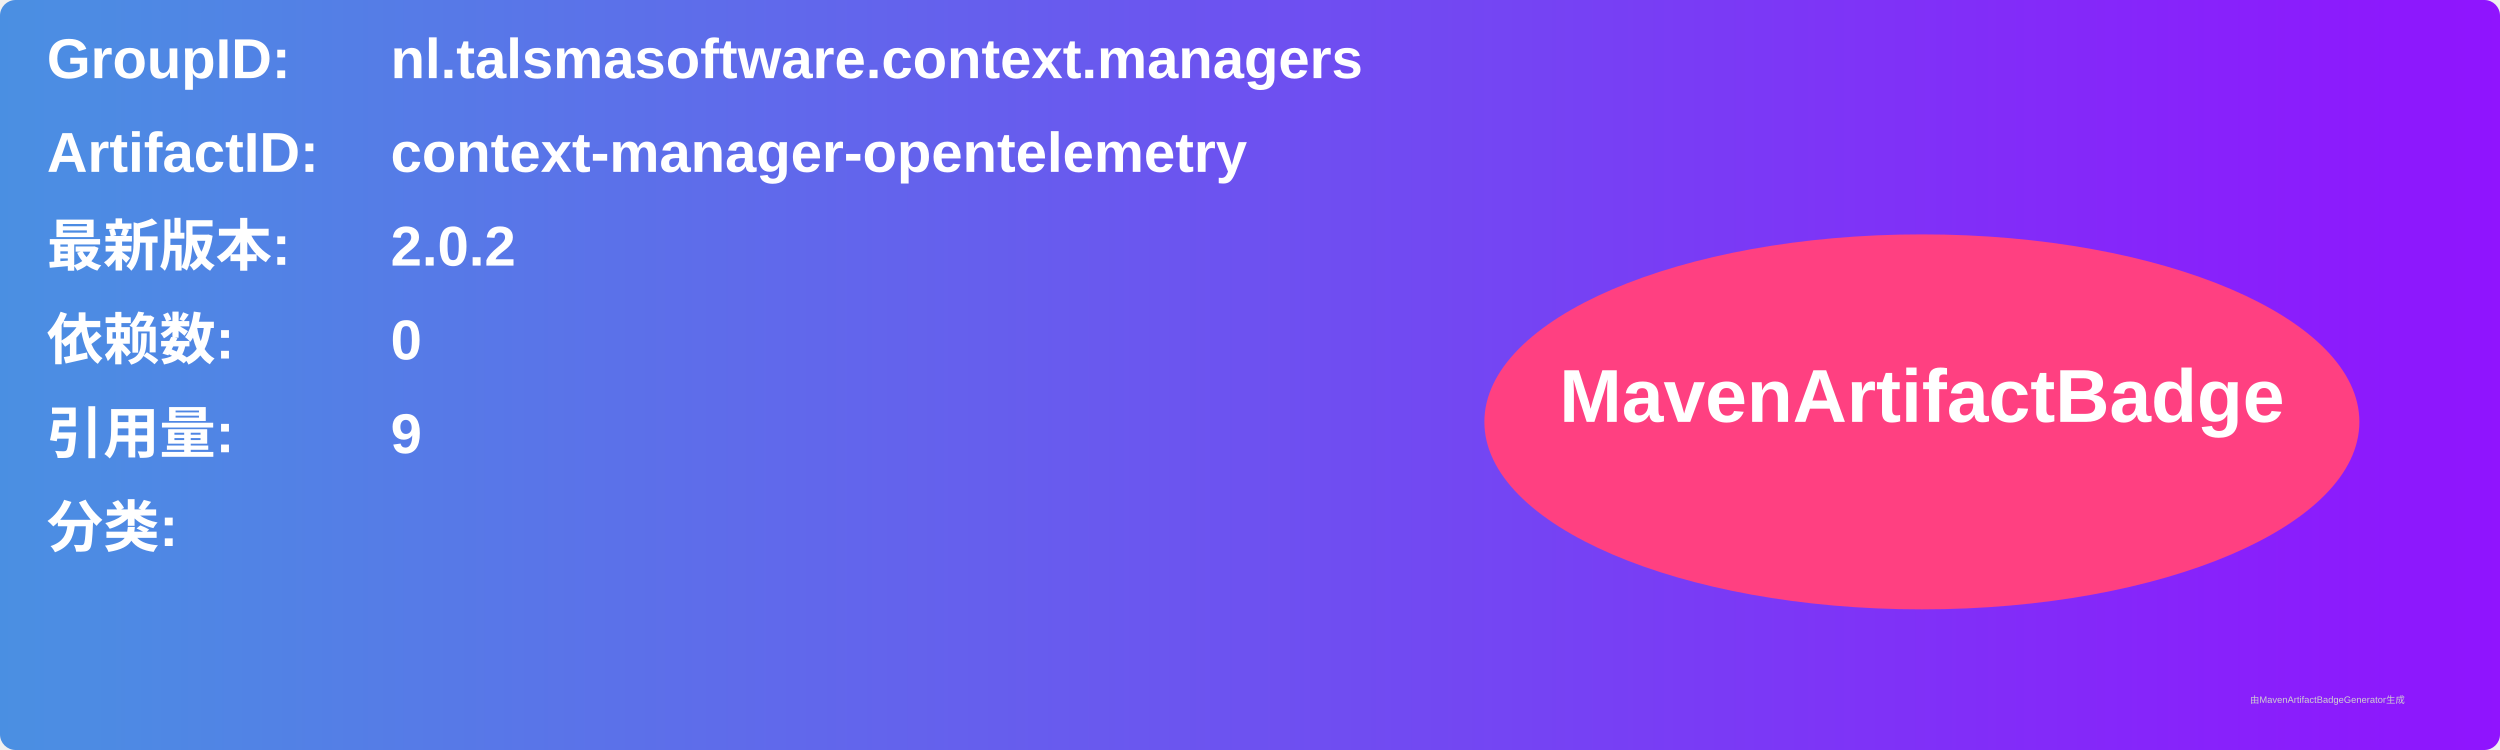
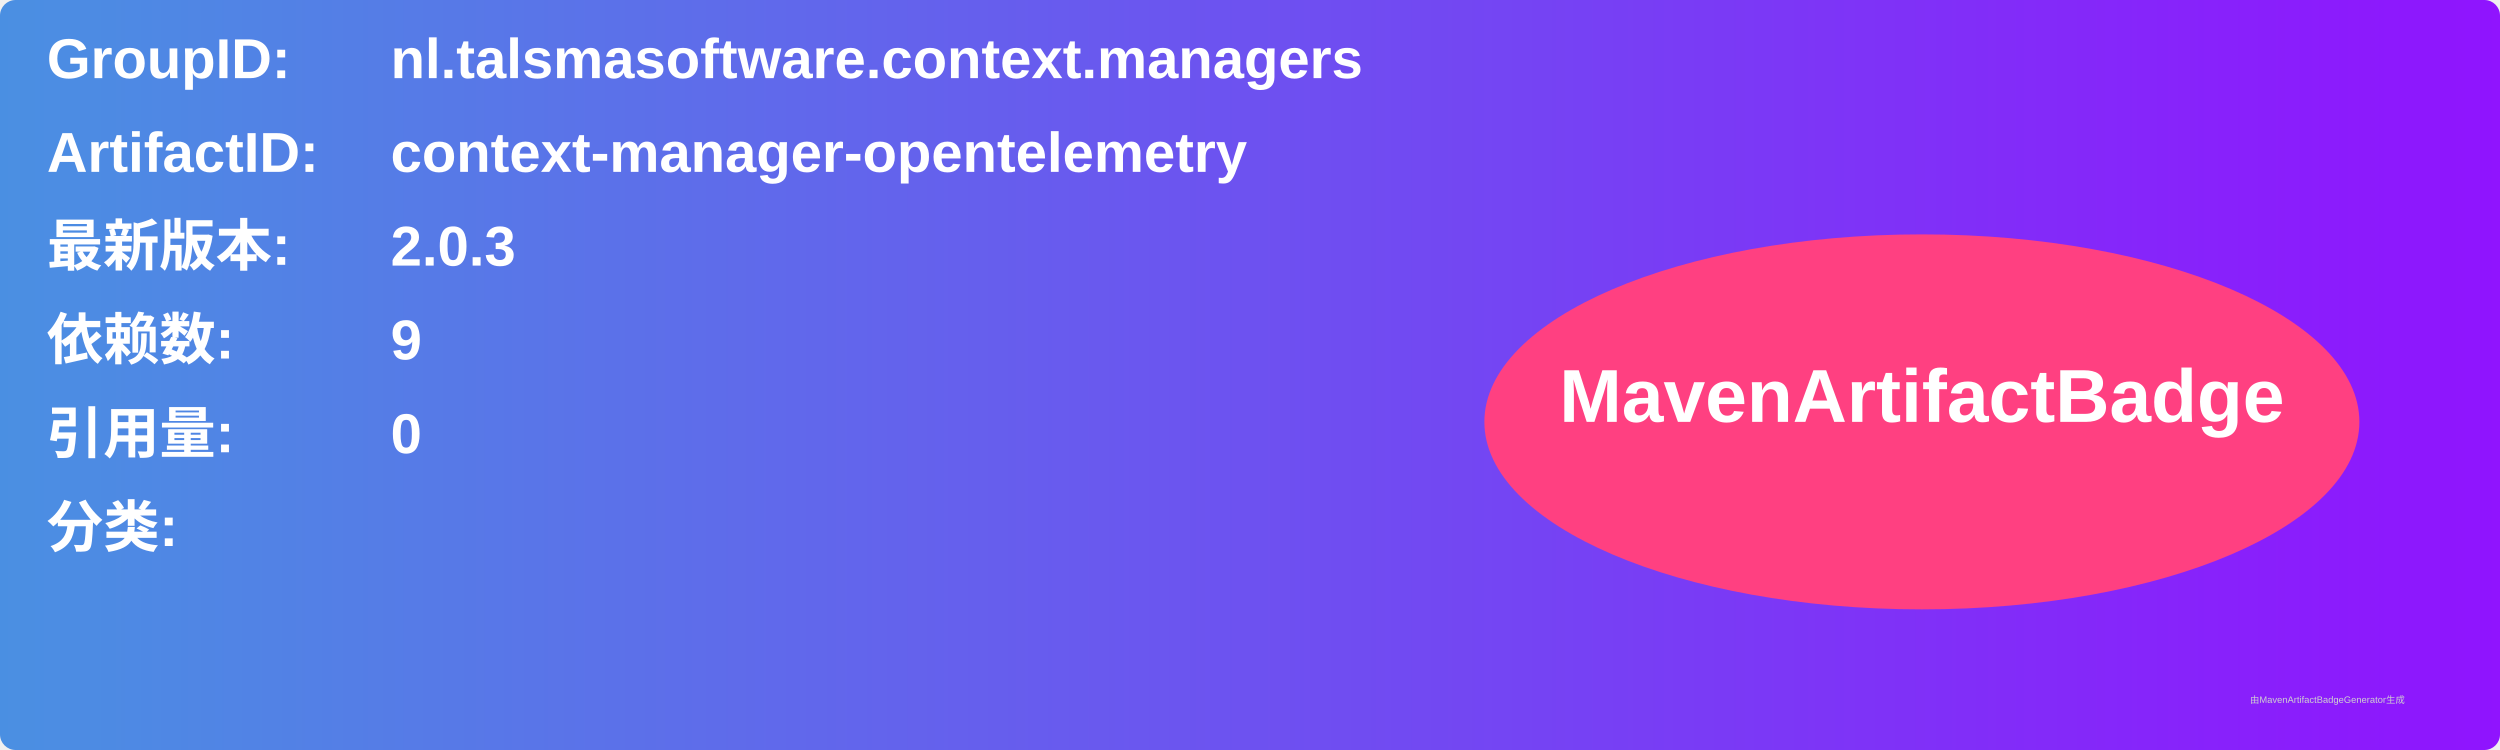
<svg xmlns="http://www.w3.org/2000/svg" width="800" height="240" viewBox="0 0 800 240">
  <linearGradient id="grad" x1="0%" y1="0%" x2="100%" y2="0%">
    <stop offset="0%" stop-color="#4a90e2" />
    <stop offset="100%" stop-color="#9013fe" />
  </linearGradient>
  <rect width="100%" height="100%" rx="5" ry="5" fill="url(#grad)" />
  <g transform="translate(15, 15)">
    <text x="0" y="10" font-family="Arial" font-size="18" fill="white" font-weight="bold" width="260">GroupID:</text>
    <text x="110" y="10" font-family="Arial" font-size="18" fill="white" font-weight="bold" width="460">nl.talsmasoftware.context.managers</text>
    <text x="0" y="40" font-family="Arial" font-size="18" fill="white" font-weight="bold" width="260">ArtifactID:</text>
    <text x="110" y="40" font-family="Arial" font-size="18" fill="white" font-weight="bold" width="460">context-manager-opentelemetry</text>
    <text x="0" y="70" font-family="Arial" font-size="18" fill="white" font-weight="bold">最新版本:</text>
    <text x="110" y="70" font-family="Arial" font-size="18" fill="white" font-weight="bold">
-       <tspan font-weight="bold">2.0.2</tspan>
+       <tspan font-weight="bold">2.0.3</tspan>
    </text>
    <text x="0" y="100" font-family="Arial" font-size="18" fill="white" font-weight="bold">依赖数: </text>
    <text x="110" y="100" font-family="Arial" font-size="18" fill="white">
-       <tspan font-weight="bold">0</tspan>
+       <tspan font-weight="bold">9</tspan>
    </text>
    <text x="0" y="130" font-family="Arial" font-size="18" fill="white" font-weight="bold">引用量: </text>
    <text x="110" y="130" font-family="Arial" font-size="18" fill="white">
-       <tspan font-weight="bold">9</tspan>
+       <tspan font-weight="bold">0</tspan>
    </text>
    <text x="0" y="160" font-family="Arial" font-size="18" fill="white" font-weight="bold">分类:</text>
    <text x="10" y="190" font-family="Arial" font-size="10" fill="white">
      <tspan font-weight="bold" />
    </text>
    <ellipse cx="600" cy="120" rx="140" ry="60" fill="#ff4081" />
    <text x="600" y="120" text-anchor="middle" font-family="Arial" font-size="24" fill="white" font-weight="bold">MavenArtifactBadge</text>
  </g>
  <text x="720" y="225" font-family="Arial" font-size="3" fill="#d0d0d0">由MavenArtifactBadgeGenerator生成</text>
</svg>
